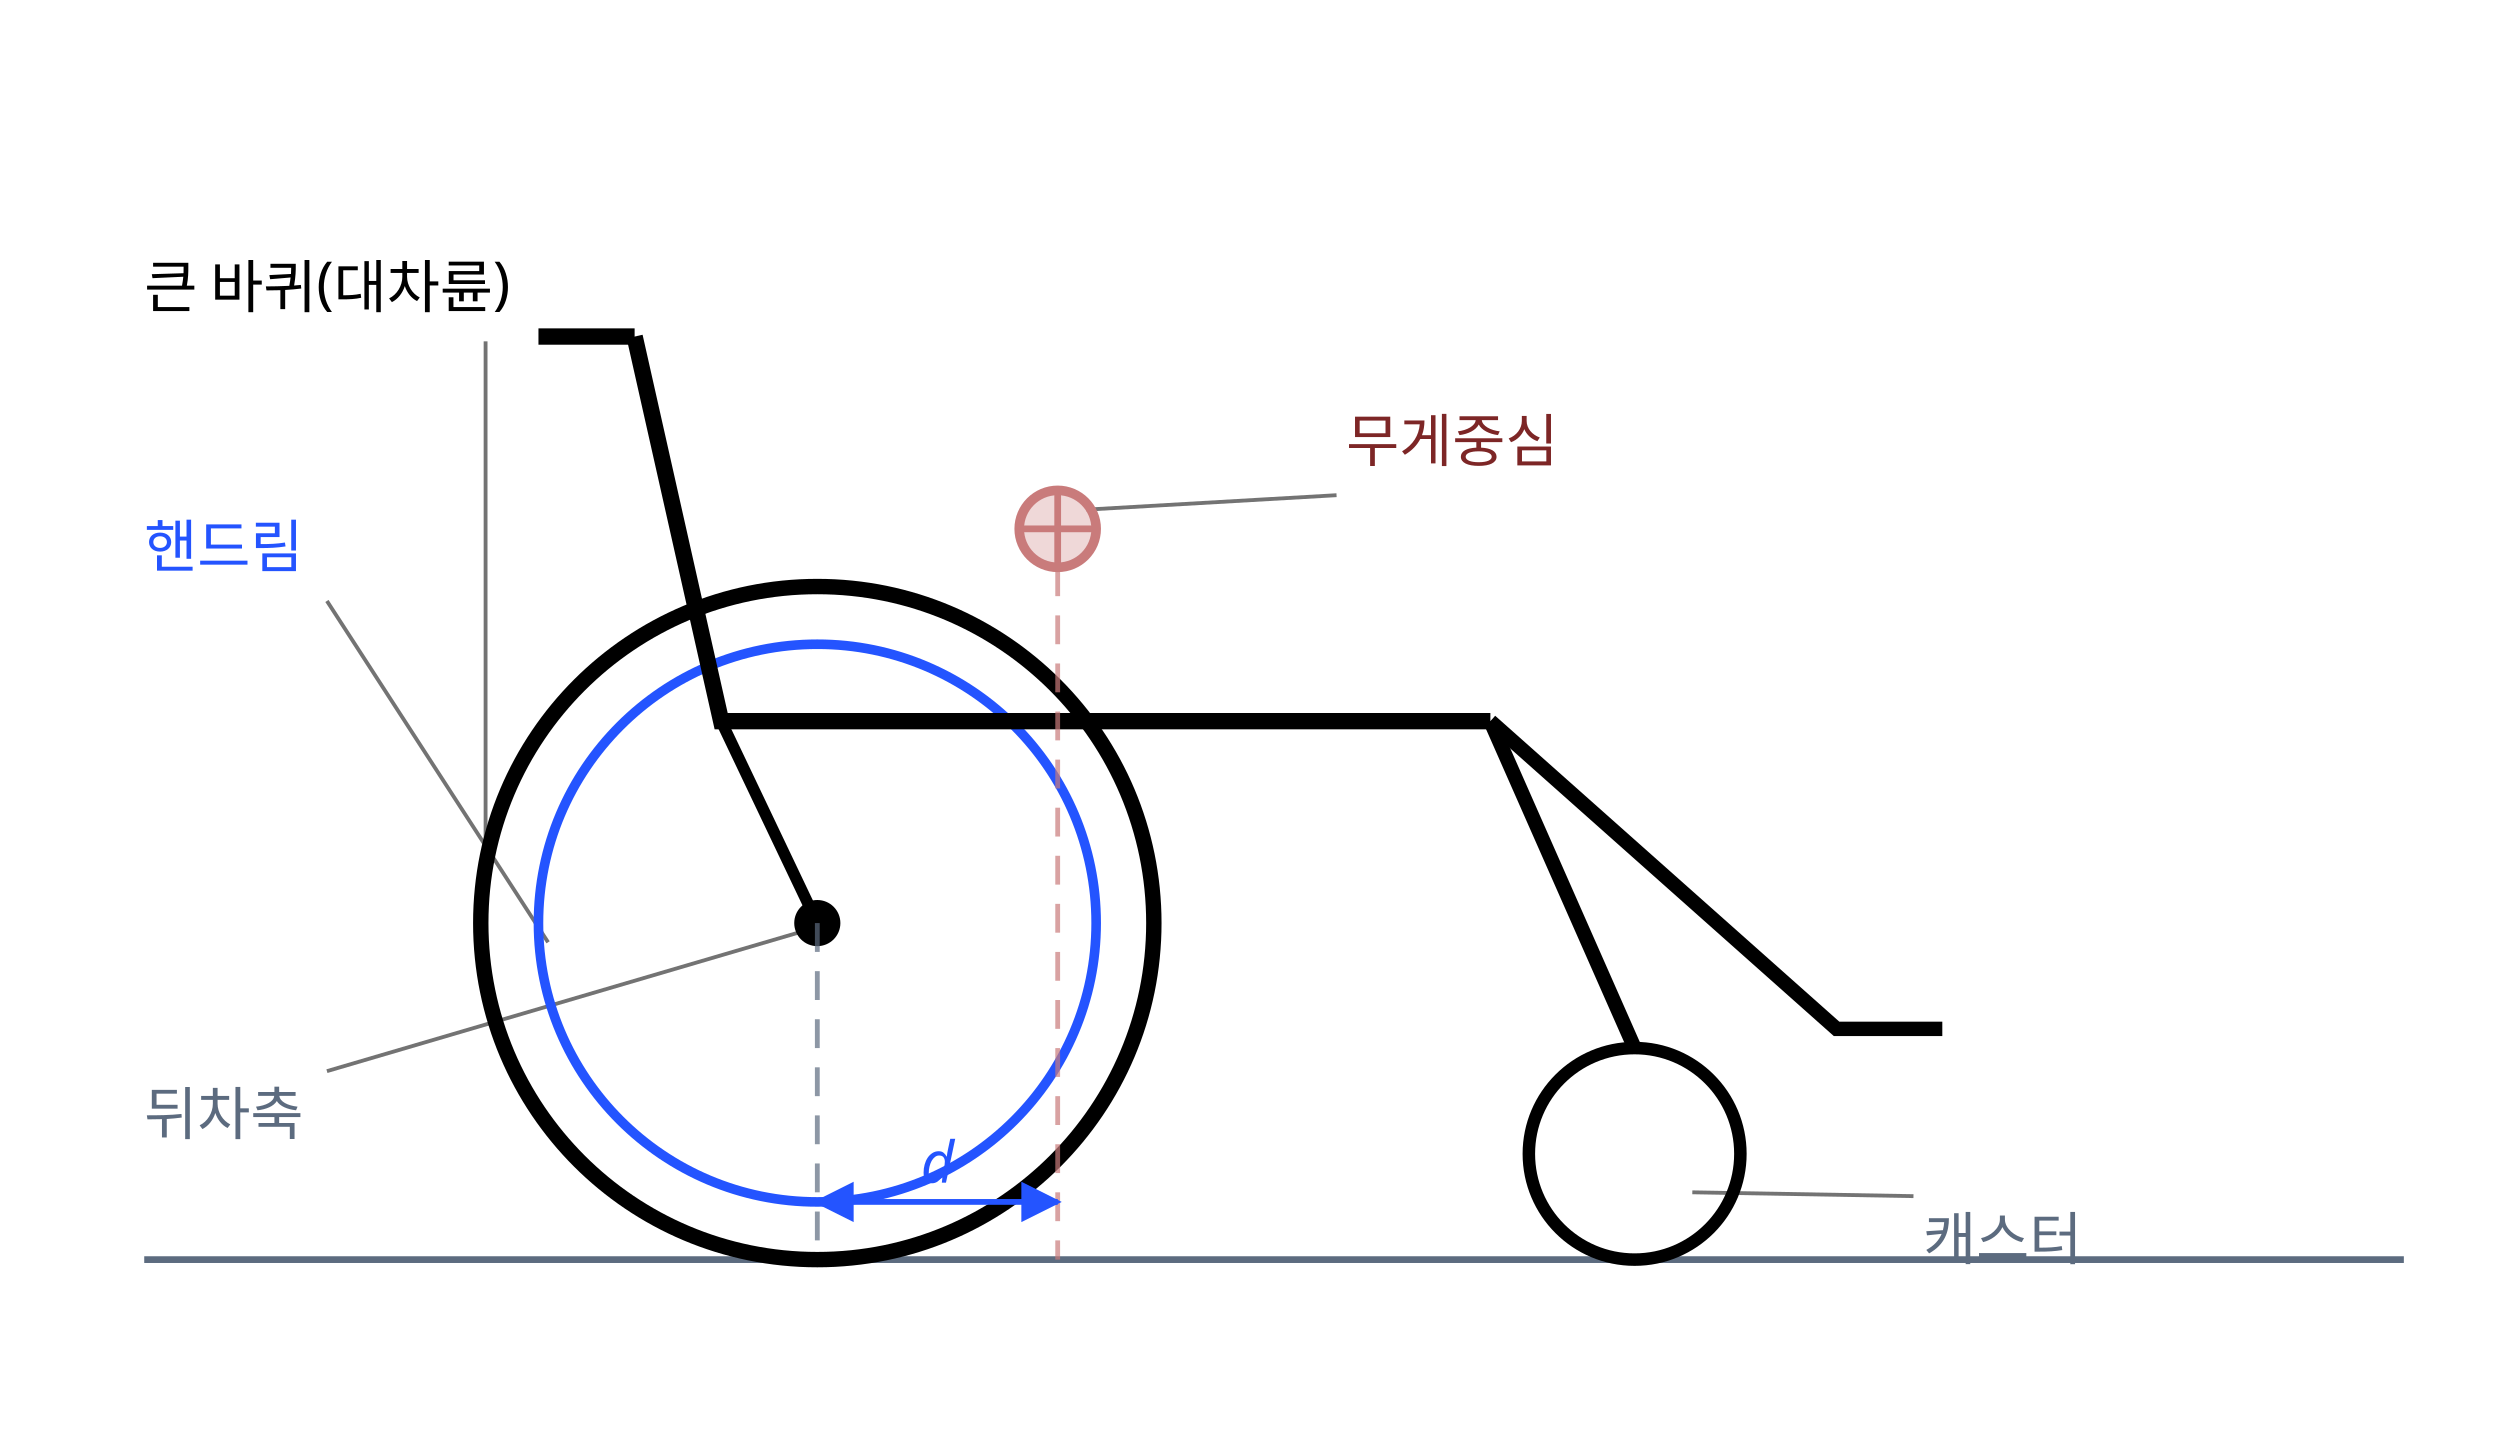
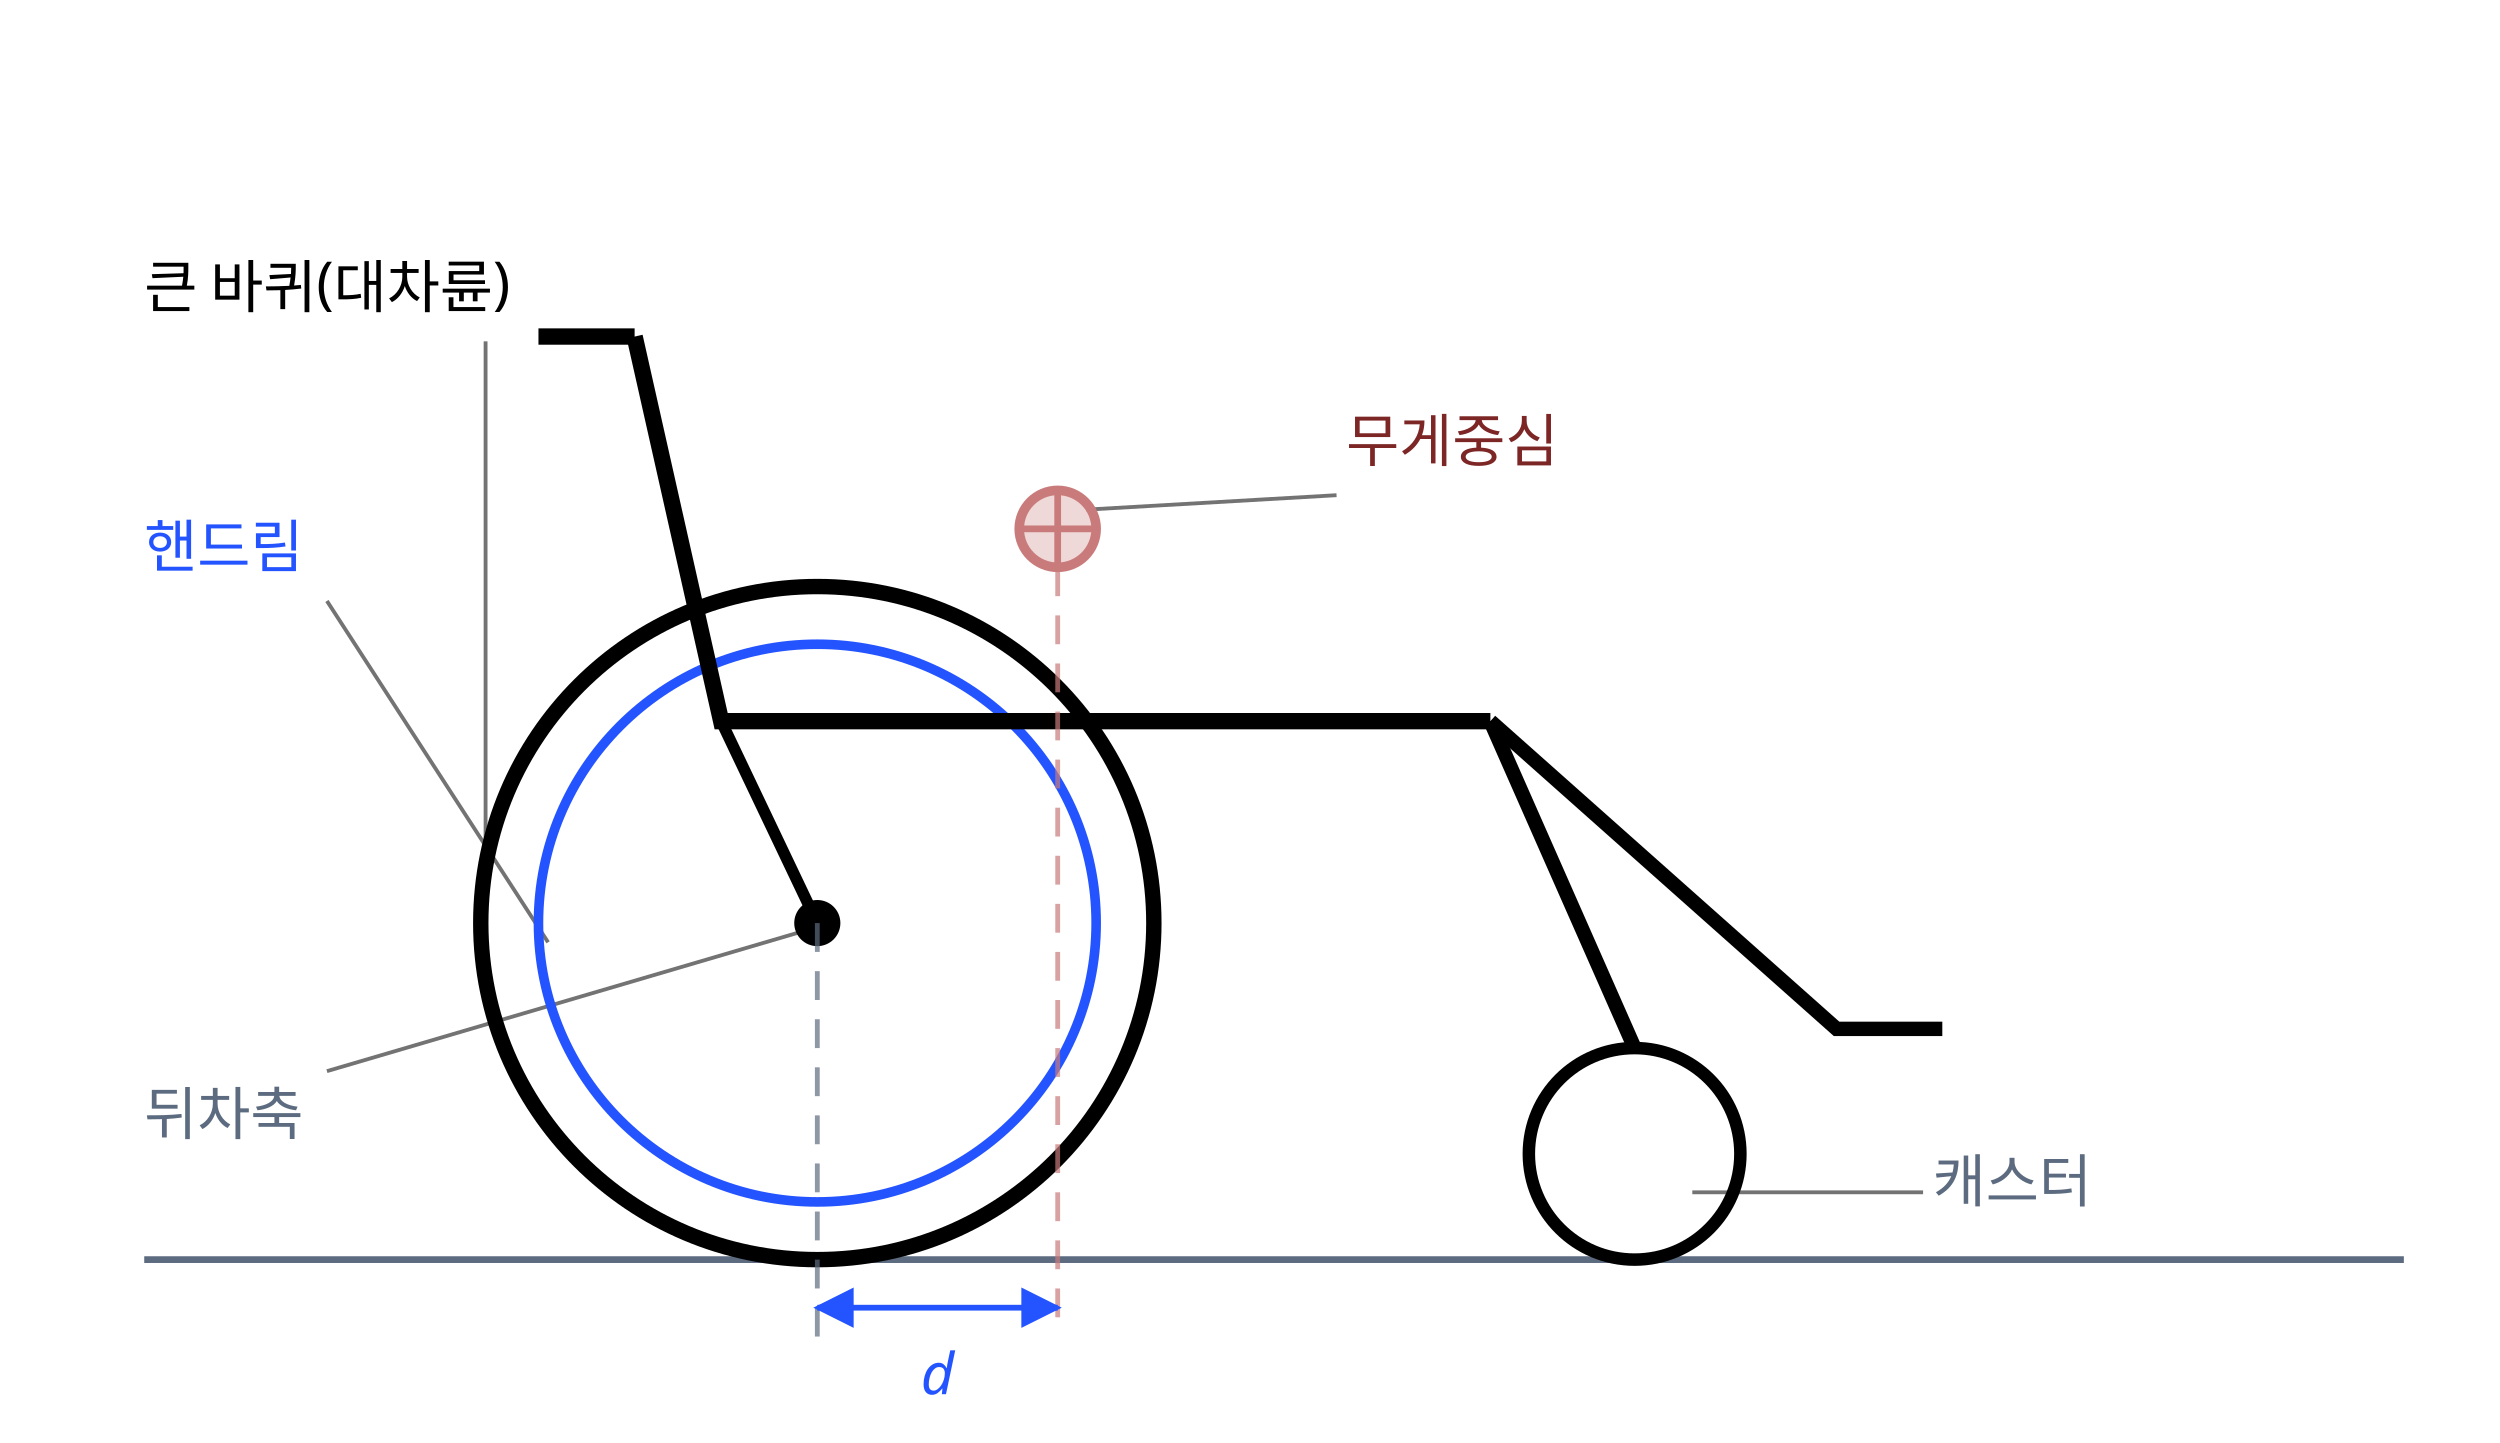
<svg xmlns="http://www.w3.org/2000/svg" class="si si-illus" viewBox="0 0 520 300" style="max-width:520px;color:var(--si-ink,var(--text,#1f2328))" role="img" aria-labelledby="wheelchair-t" font-family="'Pretendard','Noto Sans KR','Apple SD Gothic Neo',sans-serif" font-size="13" fill="currentColor">
  <defs>
    <marker id="wheelchair-ar" viewBox="0 0 10 10" refX="9" refY="5" markerWidth="7" markerHeight="7" orient="auto-start-reverse">
      <path d="M0,0L10,5L0,10z" style="fill:var(--si-accent,#2454ff)" />
    </marker>
  </defs>
  <line x1="101" y1="175" x2="101" y2="71" class="si-leader" style="stroke:currentColor" stroke-opacity="0.55" stroke-width="0.8" />
  <line x1="114" y1="196" x2="68" y2="125" class="si-leader" style="stroke:currentColor" stroke-opacity="0.55" stroke-width="0.8" />
-   <line x1="352" y1="248" x2="398" y2="248.8" class="si-leader" style="stroke:currentColor" stroke-opacity="0.55" stroke-width="0.8" />
+   <line x1="352" y1="248" x2="400" y2="248" class="si-leader" style="stroke:currentColor" stroke-opacity="0.55" stroke-width="0.8" />
  <line x1="226" y1="106" x2="278" y2="103" class="si-leader" style="stroke:currentColor" stroke-opacity="0.55" stroke-width="0.8" />
  <line x1="166" y1="194" x2="68" y2="222.8" class="si-leader" style="stroke:currentColor" stroke-opacity="0.55" stroke-width="0.8" />
  <line x1="30" y1="262" x2="500" y2="262" style="stroke:var(--si-general,#5c6b7f);fill:none" stroke-width="1.4" />
  <circle cx="170" cy="192" r="70" style="stroke:currentColor;fill:none" stroke-width="3.2" />
  <circle cx="170" cy="192" r="58" style="stroke:var(--si-accent,#2454ff);fill:none" stroke-width="2" />
  <circle cx="170" cy="192" r="4" style="stroke:currentColor;fill:currentColor" stroke-width="1.6" />
  <circle cx="340" cy="240" r="22" style="stroke:currentColor;fill:none" stroke-width="2.6" />
  <polyline points="132,70 150,150 310,150" style="stroke:currentColor;fill:none" stroke-width="3.4" />
  <polyline points="132,70 112,70" style="stroke:currentColor;fill:none" stroke-width="3.4" />
  <polyline points="310,150 340,218" style="stroke:currentColor;fill:none" stroke-width="3" />
  <polyline points="310,150 382,214 404,214" style="stroke:currentColor;fill:none" stroke-width="3" />
  <line x1="150" y1="150" x2="170" y2="192" style="stroke:currentColor;fill:none" stroke-width="2.4" />
  <circle cx="220" cy="110" r="8" style="stroke:var(--si-rose-s,#c97b7b);fill:var(--si-rose-s,#c97b7b)" stroke-width="2" fill-opacity="0.3" />
  <line x1="212" y1="110" x2="228" y2="110" style="stroke:var(--si-rose-s,#c97b7b);fill:none" stroke-width="1.4" />
  <line x1="220" y1="102" x2="220" y2="118" style="stroke:var(--si-rose-s,#c97b7b);fill:none" stroke-width="1.4" />
-   <line x1="220" y1="118" x2="220" y2="262" style="stroke:var(--si-rose-s,#c97b7b);fill:none" stroke-width="1" stroke-dasharray="6 4" opacity="0.7" />
-   <line x1="170" y1="192" x2="170" y2="262" style="stroke:var(--si-general,#5c6b7f);fill:none" stroke-width="1" stroke-dasharray="6 4" opacity="0.7" />
-   <line x1="170" y1="250" x2="220" y2="250" style="stroke:var(--si-accent,#2454ff);fill:none" stroke-width="1.2" marker-end="url(#wheelchair-ar)" marker-start="url(#wheelchair-ar)" />
-   <text x="195" y="246" text-anchor="middle" font-size="12" font-style="italic" style="fill:var(--si-accent,#2454ff)">d</text>
+   <line x1="220" y1="118" x2="220" y2="278" style="stroke:var(--si-rose-s,#c97b7b);fill:none" stroke-width="1" stroke-dasharray="6 4" opacity="0.7" />
+   <line x1="170" y1="192" x2="170" y2="278" style="stroke:var(--si-general,#5c6b7f);fill:none" stroke-width="1" stroke-dasharray="6 4" opacity="0.7" />
+   <line x1="170" y1="272" x2="220" y2="272" style="stroke:var(--si-accent,#2454ff);fill:none" stroke-width="1.2" marker-end="url(#wheelchair-ar)" marker-start="url(#wheelchair-ar)" />
+   <text x="195" y="290" text-anchor="middle" font-size="12" font-style="italic" style="fill:var(--si-accent,#2454ff)">d</text>
  <text x="30" y="64" font-size="12">큰 바퀴(대차륜)</text>
  <text x="30" y="118" font-size="12" style="fill:var(--si-accent,#2454ff)">핸드림</text>
-   <text x="400" y="262" font-size="12" style="fill:var(--si-general,#5c6b7f)">캐스터</text>
+   <text x="402" y="250" font-size="12" style="fill:var(--si-general,#5c6b7f)">캐스터</text>
  <text x="280" y="96" font-size="12" style="fill:var(--si-rose-t,#7d2626)">무게중심</text>
  <text x="30" y="236" font-size="12" style="fill:var(--si-general,#5c6b7f)">뒤차축</text>
</svg>
